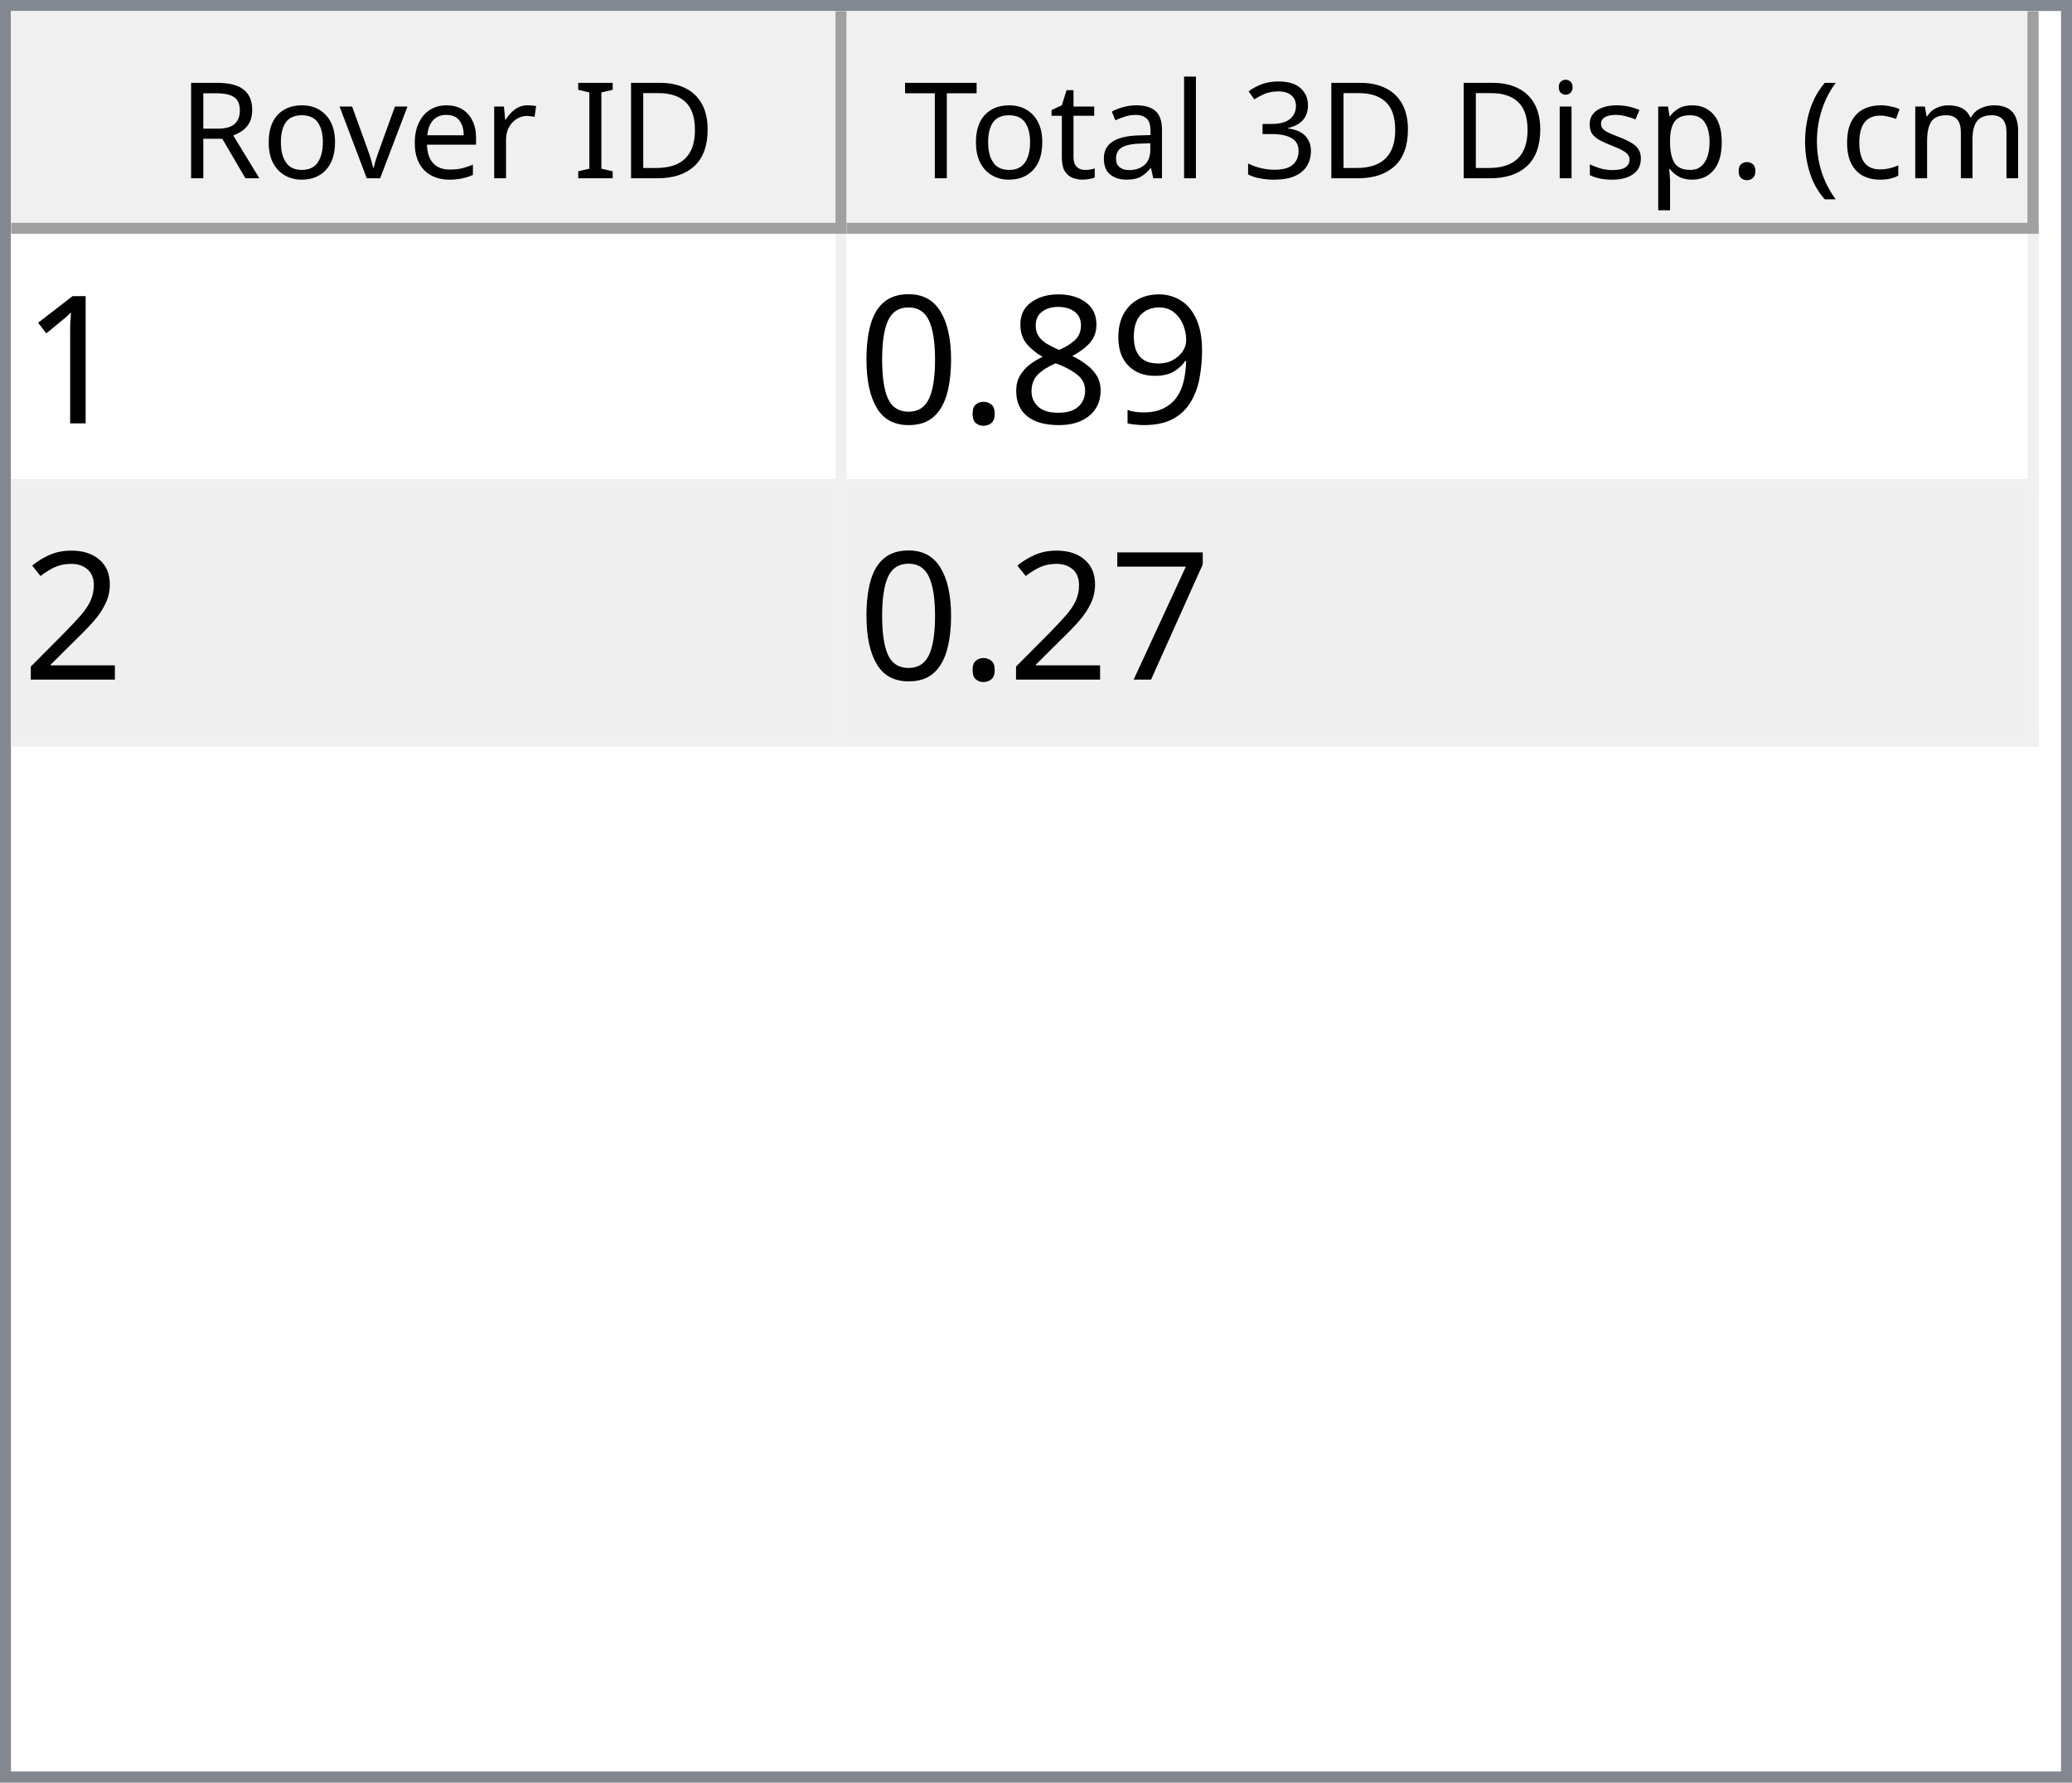
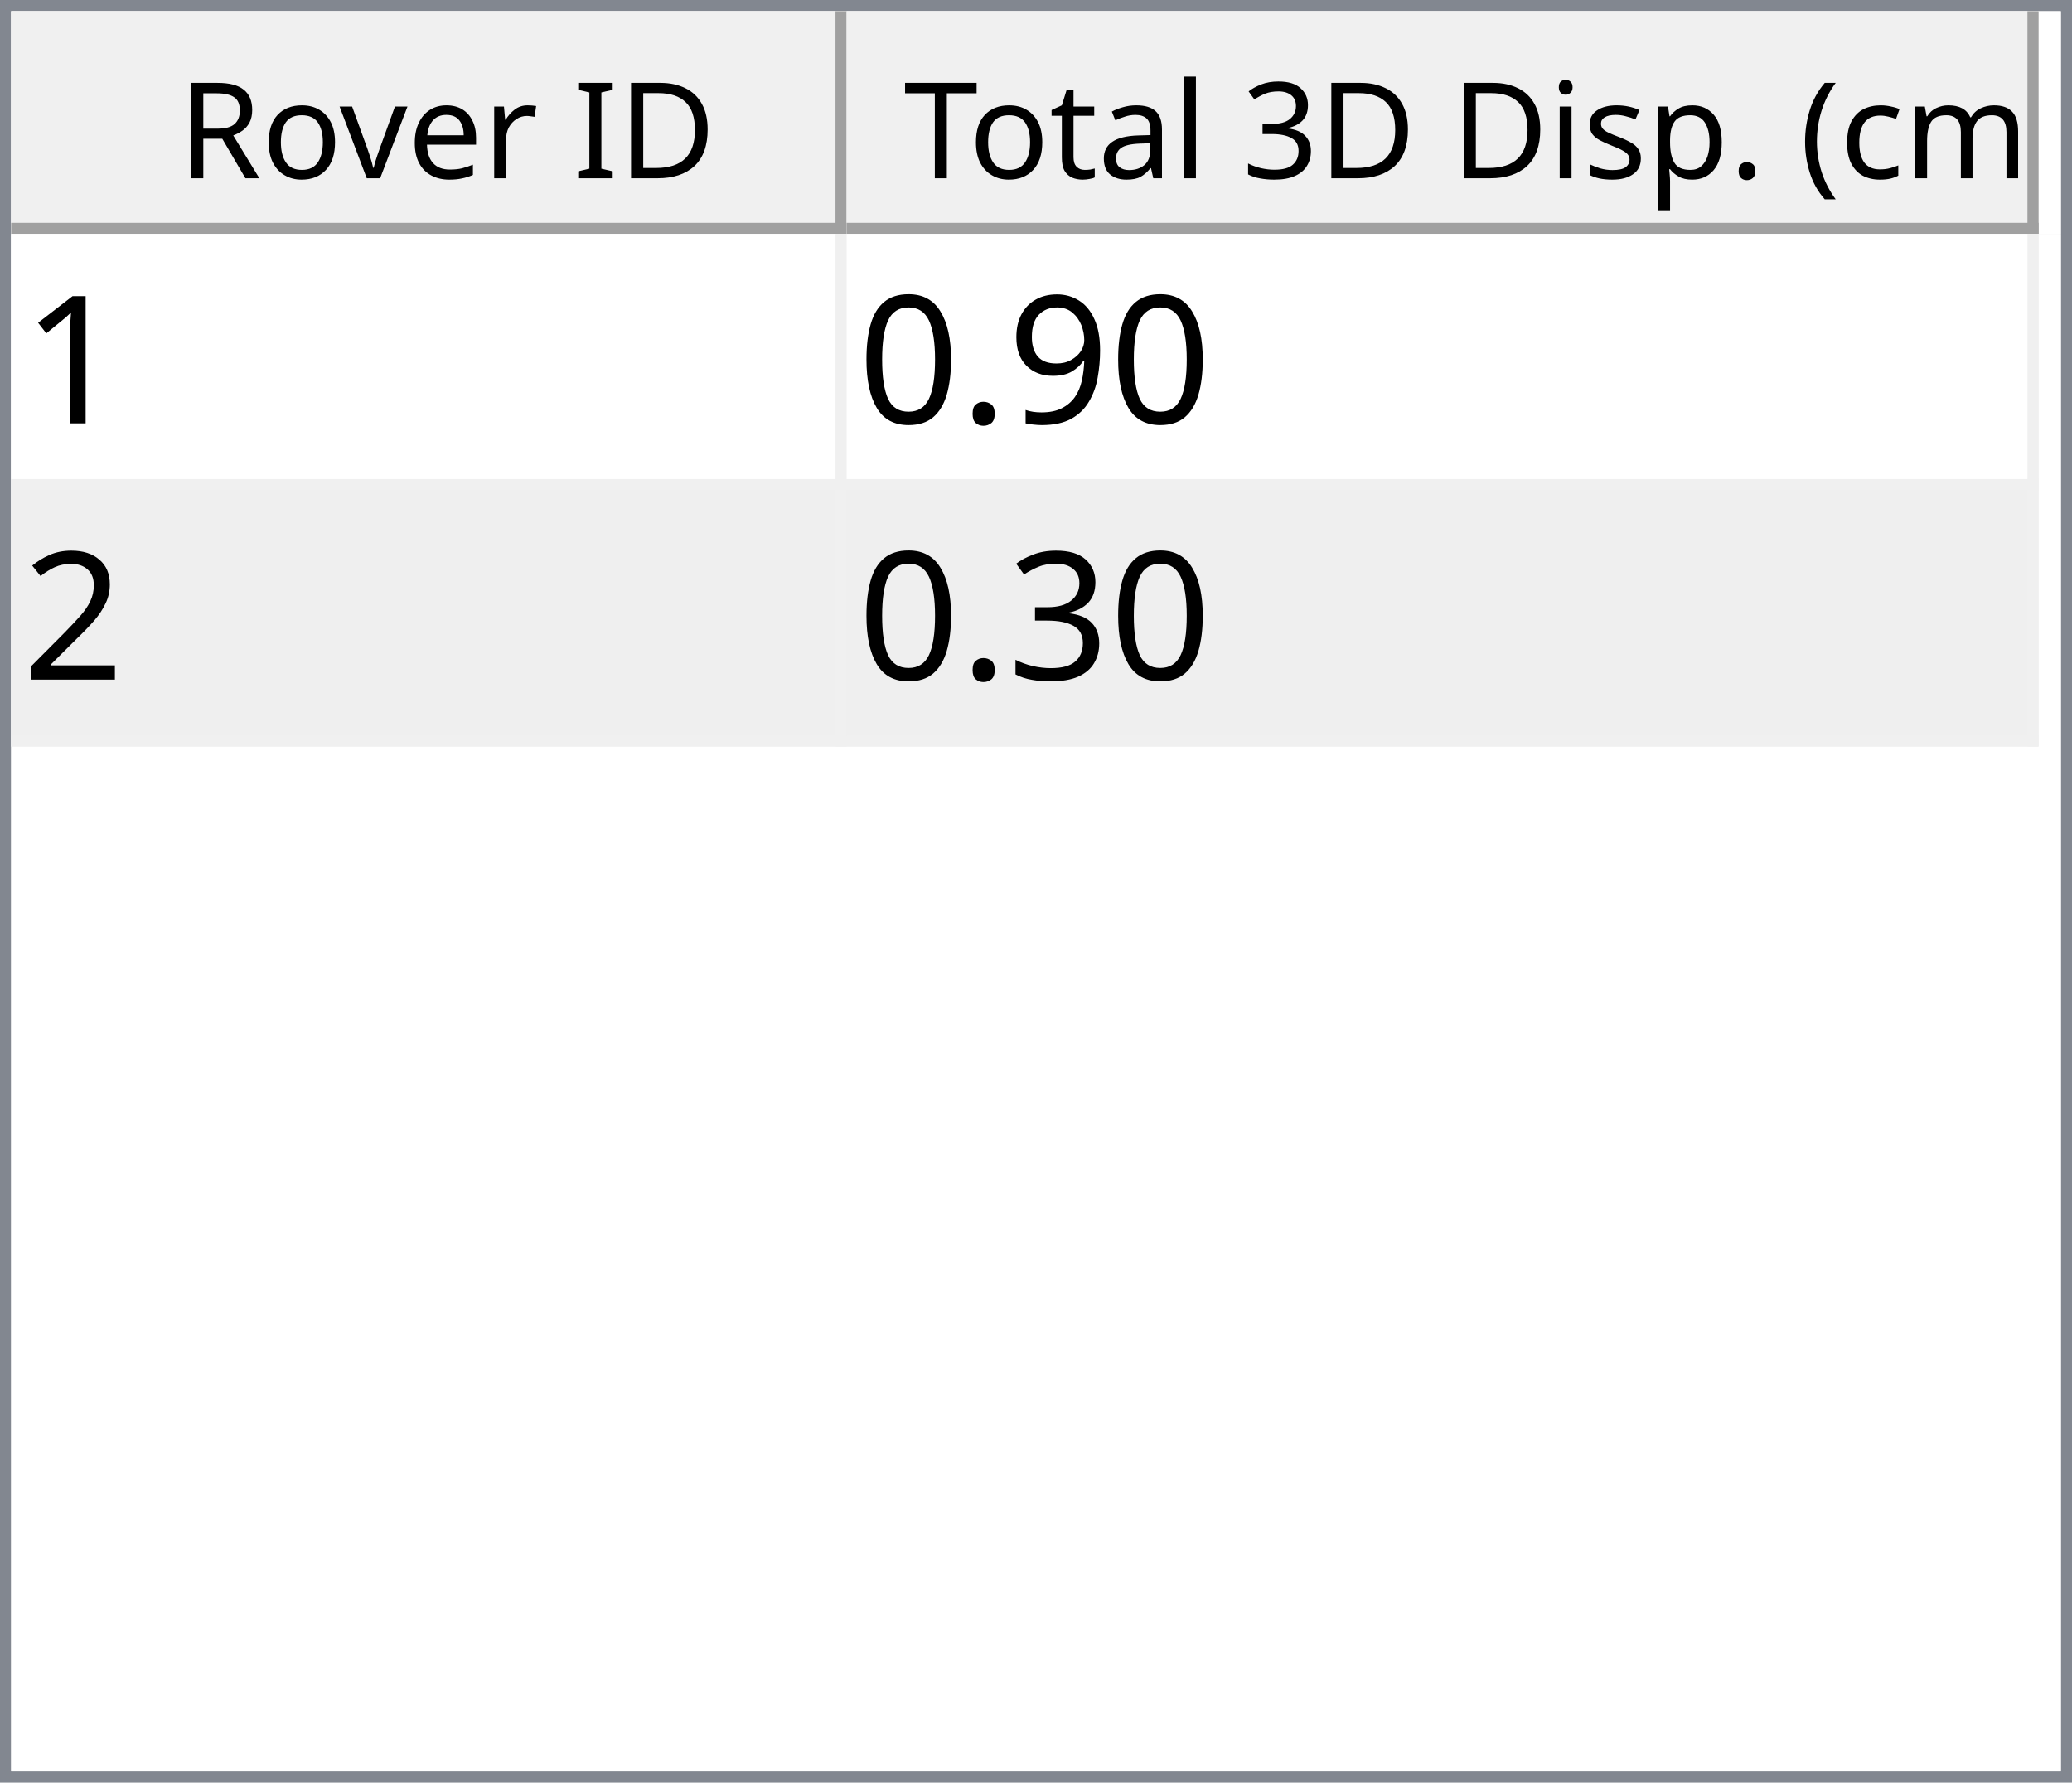
<svg xmlns="http://www.w3.org/2000/svg" style="fill-opacity:1; color-rendering:auto; color-interpolation:auto; text-rendering:auto; stroke:black; stroke-linecap:square; stroke-miterlimit:10; shape-rendering:auto; stroke-opacity:1; fill:black; stroke-dasharray:none; font-weight:normal; stroke-width:1; font-family:'Dialog'; font-style:normal; stroke-linejoin:miter; font-size:12px; stroke-dashoffset:0; image-rendering:auto;" width="186" height="160">
  <defs id="genericDefs" />
  <g>
    <defs id="defs1">
      <clipPath clipPathUnits="userSpaceOnUse" id="clipPath1">
        <path d="M0 0 L186 0 L186 160 L0 160 L0 0 Z" />
      </clipPath>
      <clipPath clipPathUnits="userSpaceOnUse" id="clipPath2">
        <path d="M0 0 L0 160 L186 160 L186 0 Z" />
      </clipPath>
      <clipPath clipPathUnits="userSpaceOnUse" id="clipPath3">
        <path d="M0 0 L0 20 L184 20 L184 0 Z" />
      </clipPath>
      <clipPath clipPathUnits="userSpaceOnUse" id="clipPath4">
        <path d="M0 0 L0 20 L75 20 L75 0 Z" />
      </clipPath>
      <clipPath clipPathUnits="userSpaceOnUse" id="clipPath5">
        <path d="M1 1 L1 19 L74 19 L74 1 Z" />
      </clipPath>
      <clipPath clipPathUnits="userSpaceOnUse" id="clipPath6">
        <path d="M0 0 L0 18 L73 18 L73 0 Z" />
      </clipPath>
      <clipPath clipPathUnits="userSpaceOnUse" id="clipPath7">
        <path d="M-0.5 -0.5 L-0.5 19.5 L74.5 19.5 L74.5 -0.5 Z" />
      </clipPath>
      <clipPath clipPathUnits="userSpaceOnUse" id="clipPath8">
        <path d="M0 0 L0 20 L107 20 L107 0 Z" />
      </clipPath>
      <clipPath clipPathUnits="userSpaceOnUse" id="clipPath9">
        <path d="M1 1 L1 19 L106 19 L106 1 Z" />
      </clipPath>
      <clipPath clipPathUnits="userSpaceOnUse" id="clipPath10">
        <path d="M0 0 L0 18 L105 18 L105 0 Z" />
      </clipPath>
      <clipPath clipPathUnits="userSpaceOnUse" id="clipPath11">
        <path d="M-0.5 -0.5 L-0.5 19.5 L106.5 19.5 L106.5 -0.5 Z" />
      </clipPath>
      <clipPath clipPathUnits="userSpaceOnUse" id="clipPath12">
        <path d="M0 0 L0 138 L184 138 L184 0 Z" />
      </clipPath>
      <clipPath clipPathUnits="userSpaceOnUse" id="clipPath13">
        <path d="M0 0 L0 46 L182 46 L182 0 Z" />
      </clipPath>
      <clipPath clipPathUnits="userSpaceOnUse" id="clipPath14">
        <path d="M-0.5 -0.5 L-0.5 45.5 L181.5 45.5 L181.5 -0.5 Z" />
      </clipPath>
      <clipPath clipPathUnits="userSpaceOnUse" id="clipPath15">
        <path d="M0 0 L0 22 L74 22 L74 0 Z" />
      </clipPath>
      <clipPath clipPathUnits="userSpaceOnUse" id="clipPath16">
        <path d="M0 0 L0 22 L106 22 L106 0 Z" />
      </clipPath>
      <font horiz-adv-x="64.551" id="font1">
        <font-face ascent="107.91" descent="25.098" units-per-em="100" style="font-style:normal; font-family:Segoe UI; font-weight:normal;" />
        <missing-glyph horiz-adv-x="64.551" d="M8.109 0 L8.109 68.266 L56.453 68.266 L56.453 0 L8.109 0 ZM15.328 7.234 L49.219 7.234 L49.219 61.031 L15.328 61.031 L15.328 7.234 Z" />
        <glyph unicode="D" horiz-adv-x="70.117" d="M9.188 0 L9.188 70.016 L28.516 70.016 Q65.531 70.016 65.531 35.891 Q65.531 19.672 55.25 9.836 Q44.969 0 27.734 0 L9.188 0 ZM17.391 62.594 L17.391 7.422 L27.828 7.422 Q41.609 7.422 49.273 14.797 Q56.938 22.172 56.938 35.688 Q56.938 62.594 28.328 62.594 L17.391 62.594 Z" />
        <glyph unicode="I" horiz-adv-x="26.611" d="M17.391 0 L9.188 0 L9.188 70.016 L17.391 70.016 L17.391 0 Z" />
        <glyph unicode=" " horiz-adv-x="27.393" d="" />
        <glyph unicode="r" horiz-adv-x="34.766" d="M34.188 41.891 Q32.078 43.5 28.125 43.5 Q23 43.5 19.555 38.672 Q16.109 33.844 16.109 25.484 L16.109 0 L8.109 0 L8.109 50 L16.109 50 L16.109 39.703 L16.312 39.703 Q18.016 44.969 21.531 47.922 Q25.047 50.875 29.391 50.875 Q32.516 50.875 34.188 50.203 L34.188 41.891 Z" />
        <glyph unicode="e" horiz-adv-x="52.295" d="M48.297 23 L12.984 23 Q13.188 14.656 17.484 10.109 Q21.781 5.562 29.297 5.562 Q37.75 5.562 44.828 11.141 L44.828 3.609 Q38.234 -1.172 27.391 -1.172 Q16.797 -1.172 10.742 5.641 Q4.688 12.453 4.688 24.812 Q4.688 36.469 11.305 43.82 Q17.922 51.172 27.734 51.172 Q37.547 51.172 42.922 44.828 Q48.297 38.484 48.297 27.203 L48.297 23 ZM40.094 29.781 Q40.047 36.719 36.75 40.578 Q33.453 44.438 27.594 44.438 Q21.922 44.438 17.969 40.383 Q14.016 36.328 13.094 29.781 L40.094 29.781 Z" />
        <glyph unicode="v" horiz-adv-x="47.9" d="M47.406 50 L27.484 0 L19.625 0 L0.688 50 L9.469 50 L22.172 13.672 Q23.578 9.672 23.922 6.688 L24.125 6.688 Q24.609 10.453 25.688 13.484 L38.969 50 L47.406 50 Z" />
        <glyph unicode="o" horiz-adv-x="58.594" d="M29 -1.172 Q17.922 -1.172 11.305 5.836 Q4.688 12.844 4.688 24.422 Q4.688 37.016 11.57 44.094 Q18.453 51.172 30.172 51.172 Q41.359 51.172 47.633 44.289 Q53.906 37.406 53.906 25.203 Q53.906 13.234 47.141 6.031 Q40.375 -1.172 29 -1.172 ZM29.594 44.438 Q21.875 44.438 17.383 39.188 Q12.891 33.938 12.891 24.703 Q12.891 15.828 17.43 10.695 Q21.969 5.562 29.594 5.562 Q37.359 5.562 41.531 10.594 Q45.703 15.625 45.703 24.906 Q45.703 34.281 41.531 39.359 Q37.359 44.438 29.594 44.438 Z" />
        <glyph unicode="R" horiz-adv-x="59.814" d="M59.375 0 L49.609 0 L37.891 19.625 Q36.281 22.359 34.766 24.289 Q33.25 26.219 31.664 27.438 Q30.078 28.656 28.25 29.219 Q26.422 29.781 24.125 29.781 L17.391 29.781 L17.391 0 L9.188 0 L9.188 70.016 L30.078 70.016 Q34.672 70.016 38.555 68.867 Q42.438 67.719 45.289 65.375 Q48.141 63.031 49.758 59.547 Q51.375 56.062 51.375 51.375 Q51.375 47.703 50.273 44.656 Q49.172 41.609 47.148 39.211 Q45.125 36.812 42.266 35.133 Q39.406 33.453 35.844 32.516 L35.844 32.328 Q37.594 31.547 38.891 30.547 Q40.188 29.547 41.359 28.18 Q42.531 26.812 43.68 25.078 Q44.828 23.344 46.234 21.047 L59.375 0 ZM17.391 62.594 L17.391 37.203 L28.516 37.203 Q31.594 37.203 34.203 38.133 Q36.812 39.062 38.719 40.797 Q40.625 42.531 41.703 45.047 Q42.781 47.562 42.781 50.688 Q42.781 56.297 39.141 59.445 Q35.5 62.594 28.609 62.594 L17.391 62.594 Z" />
        <glyph unicode=")" horiz-adv-x="30.176" d="M8.297 -15.922 L1.172 -15.922 Q16.406 2.344 16.406 26.812 Q16.406 51.469 1.078 70.016 L8.297 70.016 Q23.531 52.156 23.531 26.703 Q23.531 1.375 8.297 -15.922 Z" />
        <glyph unicode="m" horiz-adv-x="86.133" d="M79.109 0 L71.094 0 L71.094 28.719 Q71.094 37.016 68.531 40.727 Q65.969 44.438 59.906 44.438 Q54.781 44.438 51.195 39.75 Q47.609 35.062 47.609 28.516 L47.609 0 L39.594 0 L39.594 29.688 Q39.594 44.438 28.219 44.438 Q22.953 44.438 19.531 40.016 Q16.109 35.594 16.109 28.516 L16.109 0 L8.109 0 L8.109 50 L16.109 50 L16.109 42.094 L16.312 42.094 Q21.625 51.172 31.844 51.172 Q36.969 51.172 40.773 48.312 Q44.578 45.453 46 40.828 Q51.562 51.172 62.594 51.172 Q79.109 51.172 79.109 30.812 L79.109 0 Z" />
        <glyph unicode="c" horiz-adv-x="46.191" d="M42.188 2.297 Q36.422 -1.172 28.516 -1.172 Q17.828 -1.172 11.258 5.789 Q4.688 12.75 4.688 23.828 Q4.688 36.188 11.766 43.68 Q18.844 51.172 30.672 51.172 Q37.25 51.172 42.281 48.734 L42.281 40.531 Q36.719 44.438 30.375 44.438 Q22.703 44.438 17.797 38.945 Q12.891 33.453 12.891 24.516 Q12.891 15.719 17.508 10.641 Q22.125 5.562 29.891 5.562 Q36.422 5.562 42.188 9.906 L42.188 2.297 Z" />
        <glyph unicode="(" horiz-adv-x="30.176" d="M29.109 -15.922 L21.969 -15.922 Q6.844 1.375 6.844 26.703 Q6.844 52.156 21.969 70.016 L29.203 70.016 Q13.875 51.469 13.875 26.812 Q13.875 2.344 29.109 -15.922 Z" />
        <glyph unicode="." horiz-adv-x="21.68" d="M10.891 -1.078 Q8.641 -1.078 7.055 0.539 Q5.469 2.156 5.469 4.391 Q5.469 6.641 7.055 8.273 Q8.641 9.906 10.891 9.906 Q13.188 9.906 14.797 8.273 Q16.406 6.641 16.406 4.391 Q16.406 2.156 14.797 0.539 Q13.188 -1.078 10.891 -1.078 Z" />
        <glyph unicode="p" horiz-adv-x="58.789" d="M16.312 7.234 L16.109 7.234 L16.109 -23 L8.109 -23 L8.109 50 L16.109 50 L16.109 41.219 L16.312 41.219 Q22.219 51.172 33.594 51.172 Q43.266 51.172 48.688 44.461 Q54.109 37.75 54.109 26.469 Q54.109 13.922 48 6.375 Q41.891 -1.172 31.297 -1.172 Q21.578 -1.172 16.312 7.234 ZM16.109 27.391 L16.109 20.406 Q16.109 14.203 20.141 9.883 Q24.172 5.562 30.375 5.562 Q37.641 5.562 41.773 11.133 Q45.906 16.703 45.906 26.609 Q45.906 34.969 42.047 39.703 Q38.188 44.438 31.594 44.438 Q24.609 44.438 20.359 39.578 Q16.109 34.719 16.109 27.391 Z" />
        <glyph unicode="s" horiz-adv-x="42.432" d="M5.078 1.812 L5.078 10.406 Q11.625 5.562 19.484 5.562 Q30.031 5.562 30.031 12.594 Q30.031 14.594 29.125 15.992 Q28.219 17.391 26.68 18.461 Q25.141 19.531 23.07 20.383 Q21 21.234 18.609 22.172 Q15.281 23.484 12.766 24.828 Q10.25 26.172 8.57 27.859 Q6.891 29.547 6.031 31.695 Q5.172 33.844 5.172 36.719 Q5.172 40.234 6.789 42.945 Q8.406 45.656 11.086 47.484 Q13.766 49.312 17.211 50.242 Q20.656 51.172 24.312 51.172 Q30.812 51.172 35.938 48.922 L35.938 40.828 Q30.422 44.438 23.25 44.438 Q21 44.438 19.195 43.922 Q17.391 43.406 16.094 42.477 Q14.797 41.547 14.086 40.258 Q13.375 38.969 13.375 37.406 Q13.375 35.453 14.086 34.133 Q14.797 32.812 16.164 31.789 Q17.531 30.766 19.484 29.938 Q21.438 29.109 23.922 28.125 Q27.25 26.859 29.883 25.516 Q32.516 24.172 34.375 22.484 Q36.234 20.797 37.234 18.602 Q38.234 16.406 38.234 13.375 Q38.234 9.672 36.602 6.938 Q34.969 4.203 32.234 2.398 Q29.5 0.594 25.93 -0.289 Q22.359 -1.172 18.453 -1.172 Q10.75 -1.172 5.078 1.812 Z" />
        <glyph unicode="i" horiz-adv-x="24.219" d="M12.203 62.703 Q10.062 62.703 8.547 64.164 Q7.031 65.625 7.031 67.875 Q7.031 70.125 8.547 71.609 Q10.062 73.094 12.203 73.094 Q14.406 73.094 15.945 71.609 Q17.484 70.125 17.484 67.875 Q17.484 65.719 15.945 64.211 Q14.406 62.703 12.203 62.703 ZM16.109 0 L8.109 0 L8.109 50 L16.109 50 L16.109 0 Z" />
        <glyph unicode="3" horiz-adv-x="53.906" d="M46.531 19.828 Q46.531 15.094 44.75 11.211 Q42.969 7.328 39.719 4.57 Q36.469 1.812 31.93 0.297 Q27.391 -1.219 21.922 -1.219 Q11.922 -1.219 6 2.594 L6 11.188 Q13.094 5.609 22.219 5.609 Q25.875 5.609 28.828 6.539 Q31.781 7.469 33.906 9.227 Q36.031 10.984 37.18 13.477 Q38.328 15.969 38.328 19.094 Q38.328 32.812 18.797 32.812 L12.984 32.812 L12.984 39.594 L18.5 39.594 Q35.797 39.594 35.797 52.484 Q35.797 64.406 22.609 64.406 Q15.188 64.406 8.688 59.422 L8.688 67.188 Q15.375 71.188 24.609 71.188 Q29 71.188 32.57 69.969 Q36.141 68.75 38.68 66.555 Q41.219 64.359 42.609 61.281 Q44 58.203 44 54.5 Q44 40.672 30.031 36.719 L30.031 36.531 Q33.594 36.141 36.625 34.797 Q39.656 33.453 41.852 31.305 Q44.047 29.156 45.289 26.25 Q46.531 23.344 46.531 19.828 Z" />
        <glyph unicode="l" horiz-adv-x="24.219" d="M16.109 0 L8.109 0 L8.109 74.031 L16.109 74.031 L16.109 0 Z" />
        <glyph unicode="a" horiz-adv-x="50.879" d="M43.891 0 L35.891 0 L35.891 7.812 L35.688 7.812 Q30.469 -1.172 20.312 -1.172 Q12.844 -1.172 8.617 2.781 Q4.391 6.734 4.391 13.281 Q4.391 27.297 20.906 29.594 L35.891 31.688 Q35.891 44.438 25.594 44.438 Q16.547 44.438 9.281 38.281 L9.281 46.484 Q16.656 51.172 26.266 51.172 Q43.891 51.172 43.891 32.516 L43.891 0 ZM35.891 25.297 L23.828 23.641 Q18.266 22.859 15.43 20.875 Q12.594 18.891 12.594 13.875 Q12.594 10.203 15.211 7.883 Q17.828 5.562 22.172 5.562 Q28.125 5.562 32.008 9.742 Q35.891 13.922 35.891 20.312 L35.891 25.297 Z" />
        <glyph unicode="t" horiz-adv-x="33.887" d="M31.297 0.484 Q28.469 -1.078 23.828 -1.078 Q10.688 -1.078 10.688 13.578 L10.688 43.172 L2.094 43.172 L2.094 50 L10.688 50 L10.688 62.203 L18.703 64.797 L18.703 50 L31.297 50 L31.297 43.172 L18.703 43.172 L18.703 14.984 Q18.703 9.969 20.414 7.82 Q22.125 5.672 26.078 5.672 Q29.109 5.672 31.297 7.328 L31.297 0.484 Z" />
        <glyph unicode="T" horiz-adv-x="52.393" d="M50.594 62.594 L30.375 62.594 L30.375 0 L22.172 0 L22.172 62.594 L2 62.594 L2 70.016 L50.594 70.016 L50.594 62.594 Z" />
      </font>
      <font horiz-adv-x="75.0" id="font2">
        <font-face ascent="100.537" descent="21.973" units-per-em="100" style="font-style:normal; font-family:sans-serif; font-weight:normal;" />
        <missing-glyph horiz-adv-x="75.0" d="M12.5 0 L12.5 62.5 L62.5 62.5 L62.5 0 L12.5 0 ZM14.062 1.562 L60.938 1.562 L60.938 60.938 L14.062 60.938 L14.062 1.562 Z" />
        <glyph unicode="1" horiz-adv-x="55.615" d="M37.25 0 L28.469 0 L28.469 56 Q25.297 52.984 20.141 49.953 Q14.984 46.922 10.891 45.406 L10.891 53.906 Q18.266 57.375 23.781 62.305 Q29.297 67.234 31.594 71.875 L37.25 71.875 L37.25 0 Z" />
        <glyph unicode="9" horiz-adv-x="55.615" d="M5.469 16.547 L13.922 17.328 Q14.984 11.375 18.016 8.688 Q21.047 6 25.781 6 Q29.828 6 32.883 7.859 Q35.938 9.719 37.891 12.82 Q39.844 15.922 41.164 21.195 Q42.484 26.469 42.484 31.938 Q42.484 32.516 42.438 33.688 Q39.797 29.5 35.234 26.883 Q30.672 24.266 25.344 24.266 Q16.453 24.266 10.305 30.711 Q4.156 37.156 4.156 47.703 Q4.156 58.594 10.578 65.234 Q17 71.875 26.656 71.875 Q33.641 71.875 39.43 68.117 Q45.219 64.359 48.219 57.398 Q51.219 50.438 51.219 37.25 Q51.219 23.531 48.242 15.406 Q45.266 7.281 39.383 3.031 Q33.5 -1.219 25.594 -1.219 Q17.188 -1.219 11.867 3.445 Q6.547 8.109 5.469 16.547 ZM41.453 48.141 Q41.453 55.719 37.43 60.156 Q33.406 64.594 27.734 64.594 Q21.875 64.594 17.531 59.812 Q13.188 55.031 13.188 47.406 Q13.188 40.578 17.312 36.305 Q21.438 32.031 27.484 32.031 Q33.594 32.031 37.523 36.305 Q41.453 40.578 41.453 48.141 Z" />
-         <glyph unicode="8" horiz-adv-x="55.615" d="M17.672 38.812 Q12.203 40.828 9.57 44.539 Q6.938 48.25 6.938 53.422 Q6.938 61.234 12.555 66.555 Q18.172 71.875 27.484 71.875 Q36.859 71.875 42.578 66.43 Q48.297 60.984 48.297 53.172 Q48.297 48.188 45.68 44.508 Q43.062 40.828 37.75 38.812 Q44.344 36.672 47.781 31.883 Q51.219 27.094 51.219 20.453 Q51.219 11.281 44.727 5.031 Q38.234 -1.219 27.641 -1.219 Q17.047 -1.219 10.547 5.055 Q4.047 11.328 4.047 20.703 Q4.047 27.688 7.594 32.398 Q11.141 37.109 17.672 38.812 ZM15.922 53.719 Q15.922 48.641 19.195 45.414 Q22.469 42.188 27.688 42.188 Q32.766 42.188 36.016 45.383 Q39.266 48.578 39.266 53.219 Q39.266 58.062 35.914 61.359 Q32.562 64.656 27.594 64.656 Q22.562 64.656 19.242 61.43 Q15.922 58.203 15.922 53.719 ZM13.094 20.656 Q13.094 16.891 14.875 13.375 Q16.656 9.859 20.172 7.93 Q23.688 6 27.734 6 Q34.031 6 38.133 10.055 Q42.234 14.109 42.234 20.359 Q42.234 26.703 38.016 30.859 Q33.797 35.016 27.438 35.016 Q21.234 35.016 17.164 30.914 Q13.094 26.812 13.094 20.656 Z" />
        <glyph unicode="." horiz-adv-x="27.783" d="M9.078 0 L9.078 10.016 L19.094 10.016 L19.094 0 L9.078 0 Z" />
        <glyph unicode="0" horiz-adv-x="55.615" d="M4.156 35.297 Q4.156 48 6.766 55.742 Q9.375 63.484 14.523 67.68 Q19.672 71.875 27.484 71.875 Q33.25 71.875 37.594 69.555 Q41.938 67.234 44.773 62.867 Q47.609 58.5 49.219 52.227 Q50.828 45.953 50.828 35.297 Q50.828 22.703 48.242 14.969 Q45.656 7.234 40.508 3.008 Q35.359 -1.219 27.484 -1.219 Q17.141 -1.219 11.234 6.203 Q4.156 15.141 4.156 35.297 ZM13.188 35.297 Q13.188 17.672 17.312 11.836 Q21.438 6 27.484 6 Q33.547 6 37.672 11.859 Q41.797 17.719 41.797 35.297 Q41.797 52.984 37.672 58.789 Q33.547 64.594 27.391 64.594 Q21.344 64.594 17.719 59.469 Q13.188 52.938 13.188 35.297 Z" />
        <glyph unicode="2" horiz-adv-x="55.615" d="M50.344 8.453 L50.344 0 L3.031 0 Q2.938 3.172 4.047 6.109 Q5.859 10.938 9.836 15.625 Q13.812 20.312 21.344 26.469 Q33.016 36.031 37.117 41.625 Q41.219 47.219 41.219 52.203 Q41.219 57.422 37.477 61.008 Q33.734 64.594 27.734 64.594 Q21.391 64.594 17.578 60.789 Q13.766 56.984 13.719 50.25 L4.688 51.172 Q5.609 61.281 11.664 66.578 Q17.719 71.875 27.938 71.875 Q38.234 71.875 44.242 66.164 Q50.25 60.453 50.25 52 Q50.25 47.703 48.492 43.555 Q46.734 39.406 42.656 34.812 Q38.578 30.219 29.109 22.219 Q21.188 15.578 18.945 13.211 Q16.703 10.844 15.234 8.453 L50.344 8.453 Z" />
-         <glyph unicode="7" horiz-adv-x="55.615" d="M4.734 62.203 L4.734 70.656 L51.078 70.656 L51.078 63.812 Q44.234 56.547 37.523 44.484 Q30.812 32.422 27.156 19.672 Q24.516 10.688 23.781 0 L14.75 0 Q14.891 8.453 18.062 20.414 Q21.234 32.375 27.172 43.484 Q33.109 54.594 39.797 62.203 L4.734 62.203 Z" />
+         <glyph unicode="3" horiz-adv-x="55.615" d="M4.203 18.891 L12.984 20.062 Q14.5 12.594 18.141 9.297 Q21.781 6 27 6 Q33.203 6 37.477 10.297 Q41.75 14.594 41.75 20.953 Q41.75 27 37.797 30.93 Q33.844 34.859 27.734 34.859 Q25.25 34.859 21.531 33.891 L22.516 41.609 Q23.391 41.5 23.922 41.5 Q29.547 41.5 34.039 44.43 Q38.531 47.359 38.531 53.469 Q38.531 58.297 35.258 61.477 Q31.984 64.656 26.812 64.656 Q21.688 64.656 18.266 61.43 Q14.844 58.203 13.875 51.766 L5.078 53.328 Q6.688 62.156 12.398 67.016 Q18.109 71.875 26.609 71.875 Q32.469 71.875 37.398 69.359 Q42.328 66.844 44.945 62.5 Q47.562 58.156 47.562 53.266 Q47.562 48.641 45.07 44.828 Q42.578 41.016 37.703 38.766 Q44.047 37.312 47.562 32.695 Q51.078 28.078 51.078 21.141 Q51.078 11.766 44.242 5.25 Q37.406 -1.266 26.953 -1.266 Q17.531 -1.266 11.305 4.352 Q5.078 9.969 4.203 18.891 Z" />
      </font>
    </defs>
    <g style="fill:white; stroke:white;">
      <rect x="0" y="0" width="186" style="clip-path:url(#clipPath1); stroke:none;" height="160" />
    </g>
    <g style="fill:white; text-rendering:optimizeSpeed; color-rendering:optimizeSpeed; image-rendering:optimizeSpeed; shape-rendering:crispEdges; stroke:white; color-interpolation:sRGB;">
      <rect x="0" width="186" height="160" y="0" style="stroke:none;" />
      <path style="stroke:none;" d="M0 160 L186 160 L186 0 L0 0 Z" />
    </g>
    <g style="fill:rgb(240,240,240); font-family:'Segoe UI'; stroke:rgb(240,240,240);">
      <rect x="0" y="0" width="186" style="clip-path:url(#clipPath2); stroke:none;" height="160" />
    </g>
    <g style="fill:rgb(130,135,144); font-family:'Segoe UI'; stroke:rgb(130,135,144);">
      <path d="M0 0 L186 0 L186 160 L0 160 L0 0 ZM1 1 L185 1 L185 159 L1 159 L1 1 Z" style="fill-rule:evenodd; clip-path:url(#clipPath2); stroke:none;" />
    </g>
    <g style="fill:white; font-family:'Segoe UI'; stroke:white;" transform="translate(1,1)">
      <rect x="0" y="0" width="184" style="clip-path:url(#clipPath3); stroke:none;" height="20" />
    </g>
    <g style="fill:rgb(240,240,240); font-family:'Segoe UI'; stroke:rgb(240,240,240);" transform="translate(1,1)">
      <rect x="0" y="0" width="75" style="clip-path:url(#clipPath4); stroke:none;" height="20" />
    </g>
    <g style="font-family:'Segoe UI';" transform="translate(2,2)">
      <text x="14" xml:space="preserve" y="14" style="clip-path:url(#clipPath6); stroke:none;">Rover ID</text>
    </g>
    <g style="fill:rgb(160,160,160); font-family:'Segoe UI'; stroke:rgb(160,160,160); stroke-linejoin:bevel;" transform="translate(1.5,1.5)">
      <line x1="74" x2="74" y1="0" style="fill:none; clip-path:url(#clipPath7);" y2="19" />
    </g>
    <g style="fill:rgb(160,160,160); font-family:'Segoe UI'; stroke:rgb(160,160,160); stroke-linejoin:bevel;" transform="matrix(1,0,0,1,1,1) translate(0.5,0.5)">
      <line x1="0" x2="74" y1="19" style="fill:none; clip-path:url(#clipPath7);" y2="19" />
    </g>
    <g style="fill:rgb(240,240,240); font-family:'Segoe UI'; stroke:rgb(240,240,240);" transform="translate(76,1)">
      <rect x="0" y="0" width="107" style="clip-path:url(#clipPath8); stroke:none;" height="20" />
    </g>
    <g style="font-family:'Segoe UI';" transform="translate(77,2)">
      <text x="1" xml:space="preserve" y="14" style="clip-path:url(#clipPath10); stroke:none;"> Total 3D Disp. (cm)</text>
    </g>
    <g style="fill:rgb(160,160,160); font-family:'Segoe UI'; stroke:rgb(160,160,160); stroke-linejoin:bevel;" transform="translate(76.5,1.5)">
      <line x1="106" x2="106" y1="0" style="fill:none; clip-path:url(#clipPath11);" y2="19" />
    </g>
    <g style="fill:rgb(160,160,160); font-family:'Segoe UI'; stroke:rgb(160,160,160); stroke-linejoin:bevel;" transform="matrix(1,0,0,1,76,1) translate(0.5,0.5)">
      <line x1="0" x2="106" y1="19" style="fill:none; clip-path:url(#clipPath11);" y2="19" />
    </g>
    <g style="fill:white; font-family:'Segoe UI'; stroke:white;" transform="translate(1,21)">
      <rect x="0" y="0" width="184" style="clip-path:url(#clipPath12); stroke:none;" height="138" />
    </g>
    <g style="fill:rgb(240,240,240); font-size:16px; font-family:sans-serif; stroke:rgb(240,240,240);" transform="translate(1,21)">
      <rect x="0" y="0" width="182" style="clip-path:url(#clipPath13); stroke:none;" height="46" />
      <line transform="translate(0.5,0.5)" x1="0" x2="181" y1="22" style="clip-path:url(#clipPath14); fill:none; stroke-linejoin:bevel;" y2="22" />
    </g>
    <g transform="matrix(1,0,0,1,1,21) translate(0.5,0.5)" style="fill:rgb(240,240,240); font-size:16px; font-family:sans-serif; stroke:rgb(240,240,240); stroke-linejoin:bevel;">
      <line x1="0" x2="181" y1="45" style="fill:none; clip-path:url(#clipPath14);" y2="45" />
    </g>
    <g transform="matrix(1,0,0,1,1,21) translate(0.5,0.5)" style="fill:rgb(240,240,240); font-size:16px; font-family:sans-serif; stroke:rgb(240,240,240); stroke-linejoin:bevel;">
      <line x1="74" x2="74" y1="0" style="fill:none; clip-path:url(#clipPath14);" y2="45" />
    </g>
    <g transform="matrix(1,0,0,1,1,21) translate(0.5,0.5)" style="fill:rgb(240,240,240); font-size:16px; font-family:sans-serif; stroke:rgb(240,240,240); stroke-linejoin:bevel;">
      <line x1="181" x2="181" y1="0" style="fill:none; clip-path:url(#clipPath14);" y2="45" />
    </g>
    <g style="fill:white; font-size:16px; font-family:sans-serif; stroke:white;" transform="matrix(1,0,0,1,1,21)">
      <rect x="0" y="0" width="74" style="clip-path:url(#clipPath15); stroke:none;" height="22" />
      <text x="1" y="17" style="fill:black; clip-path:url(#clipPath15); stroke:none;" xml:space="preserve">1</text>
    </g>
    <g style="fill:white; font-size:16px; font-family:sans-serif; stroke:white;" transform="matrix(1,0,0,1,1,21) translate(75,0)">
      <rect x="0" y="0" width="106" style="clip-path:url(#clipPath16); stroke:none;" height="22" />
-       <text x="1" y="17" style="fill:black; clip-path:url(#clipPath16); stroke:none;" xml:space="preserve">0.89</text>
+       <text x="1" y="17" style="fill:black; clip-path:url(#clipPath16); stroke:none;" xml:space="preserve">0.90</text>
    </g>
    <g style="fill:rgb(239,239,239); font-size:16px; font-family:sans-serif; stroke:rgb(239,239,239);" transform="matrix(1,0,0,1,1,21) translate(0,23)">
      <rect x="0" y="0" width="74" style="clip-path:url(#clipPath15); stroke:none;" height="22" />
      <text x="1" y="17" style="fill:black; clip-path:url(#clipPath15); stroke:none;" xml:space="preserve">2</text>
    </g>
    <g style="fill:rgb(239,239,239); font-size:16px; font-family:sans-serif; stroke:rgb(239,239,239);" transform="matrix(1,0,0,1,1,21) translate(75,23)">
      <rect x="0" y="0" width="106" style="clip-path:url(#clipPath16); stroke:none;" height="22" />
-       <text x="1" y="17" style="fill:black; clip-path:url(#clipPath16); stroke:none;" xml:space="preserve">0.27</text>
+       <text x="1" y="17" style="fill:black; clip-path:url(#clipPath16); stroke:none;" xml:space="preserve">0.30</text>
    </g>
  </g>
</svg>
